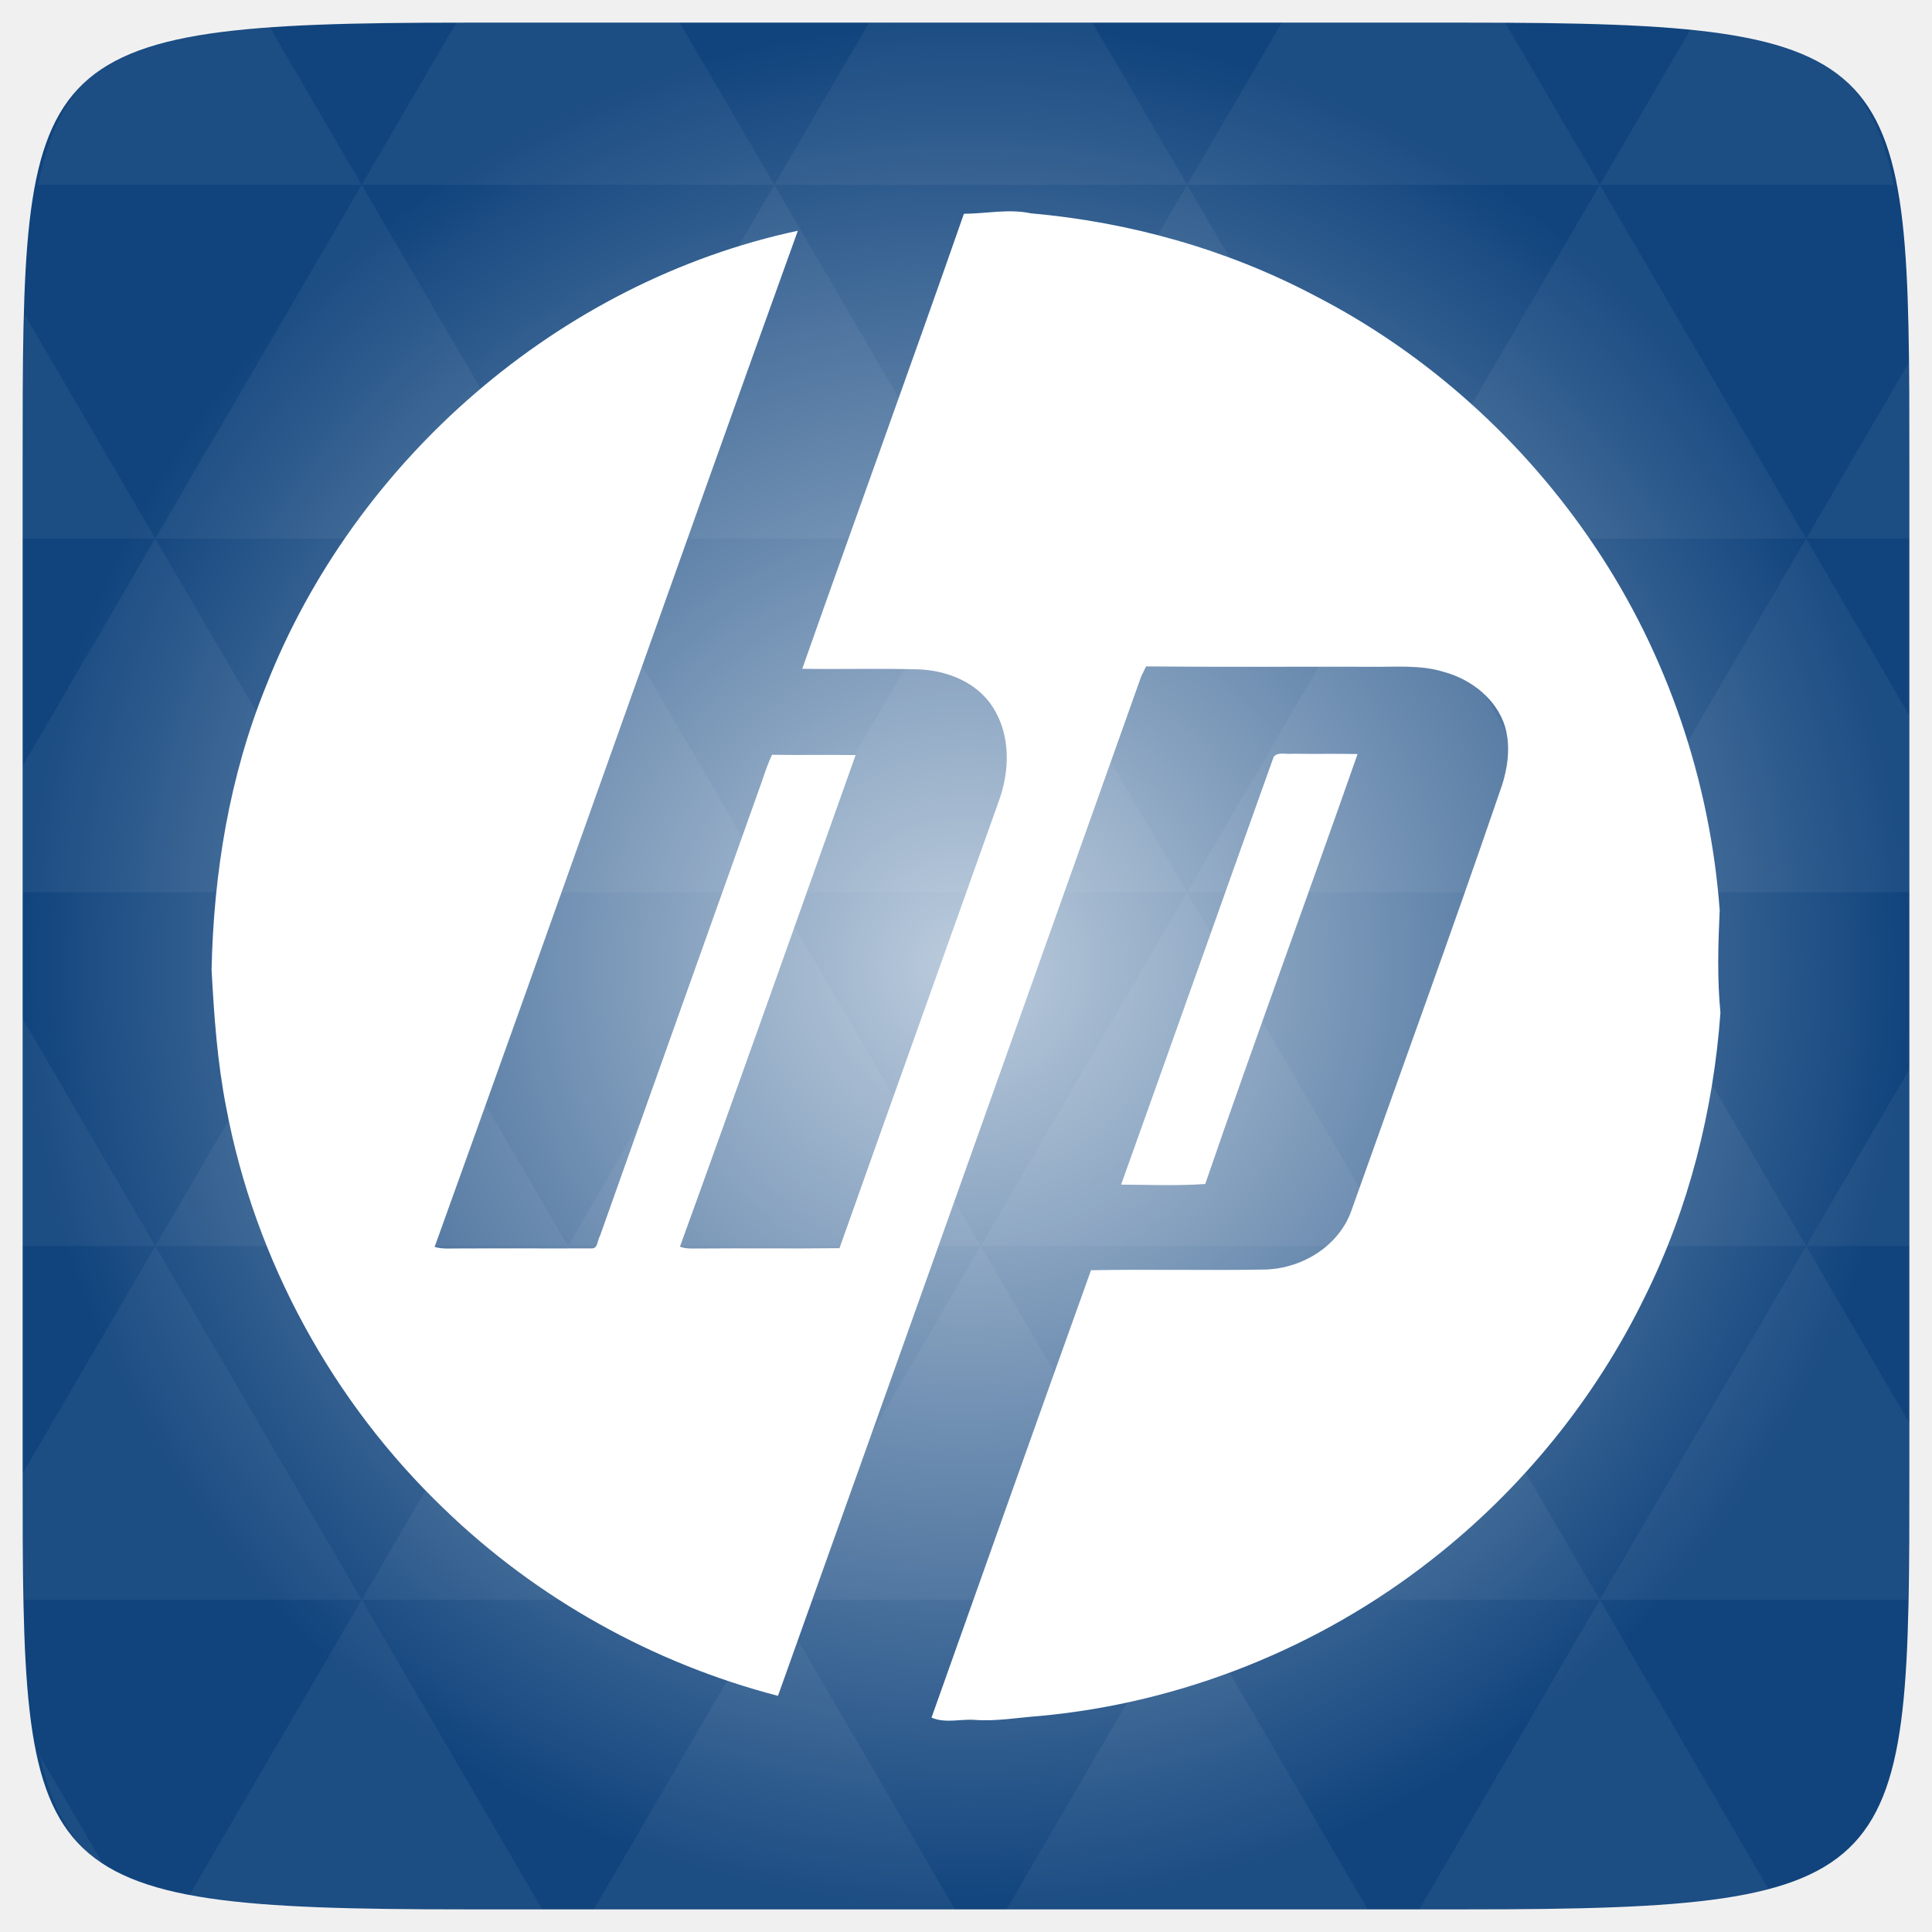
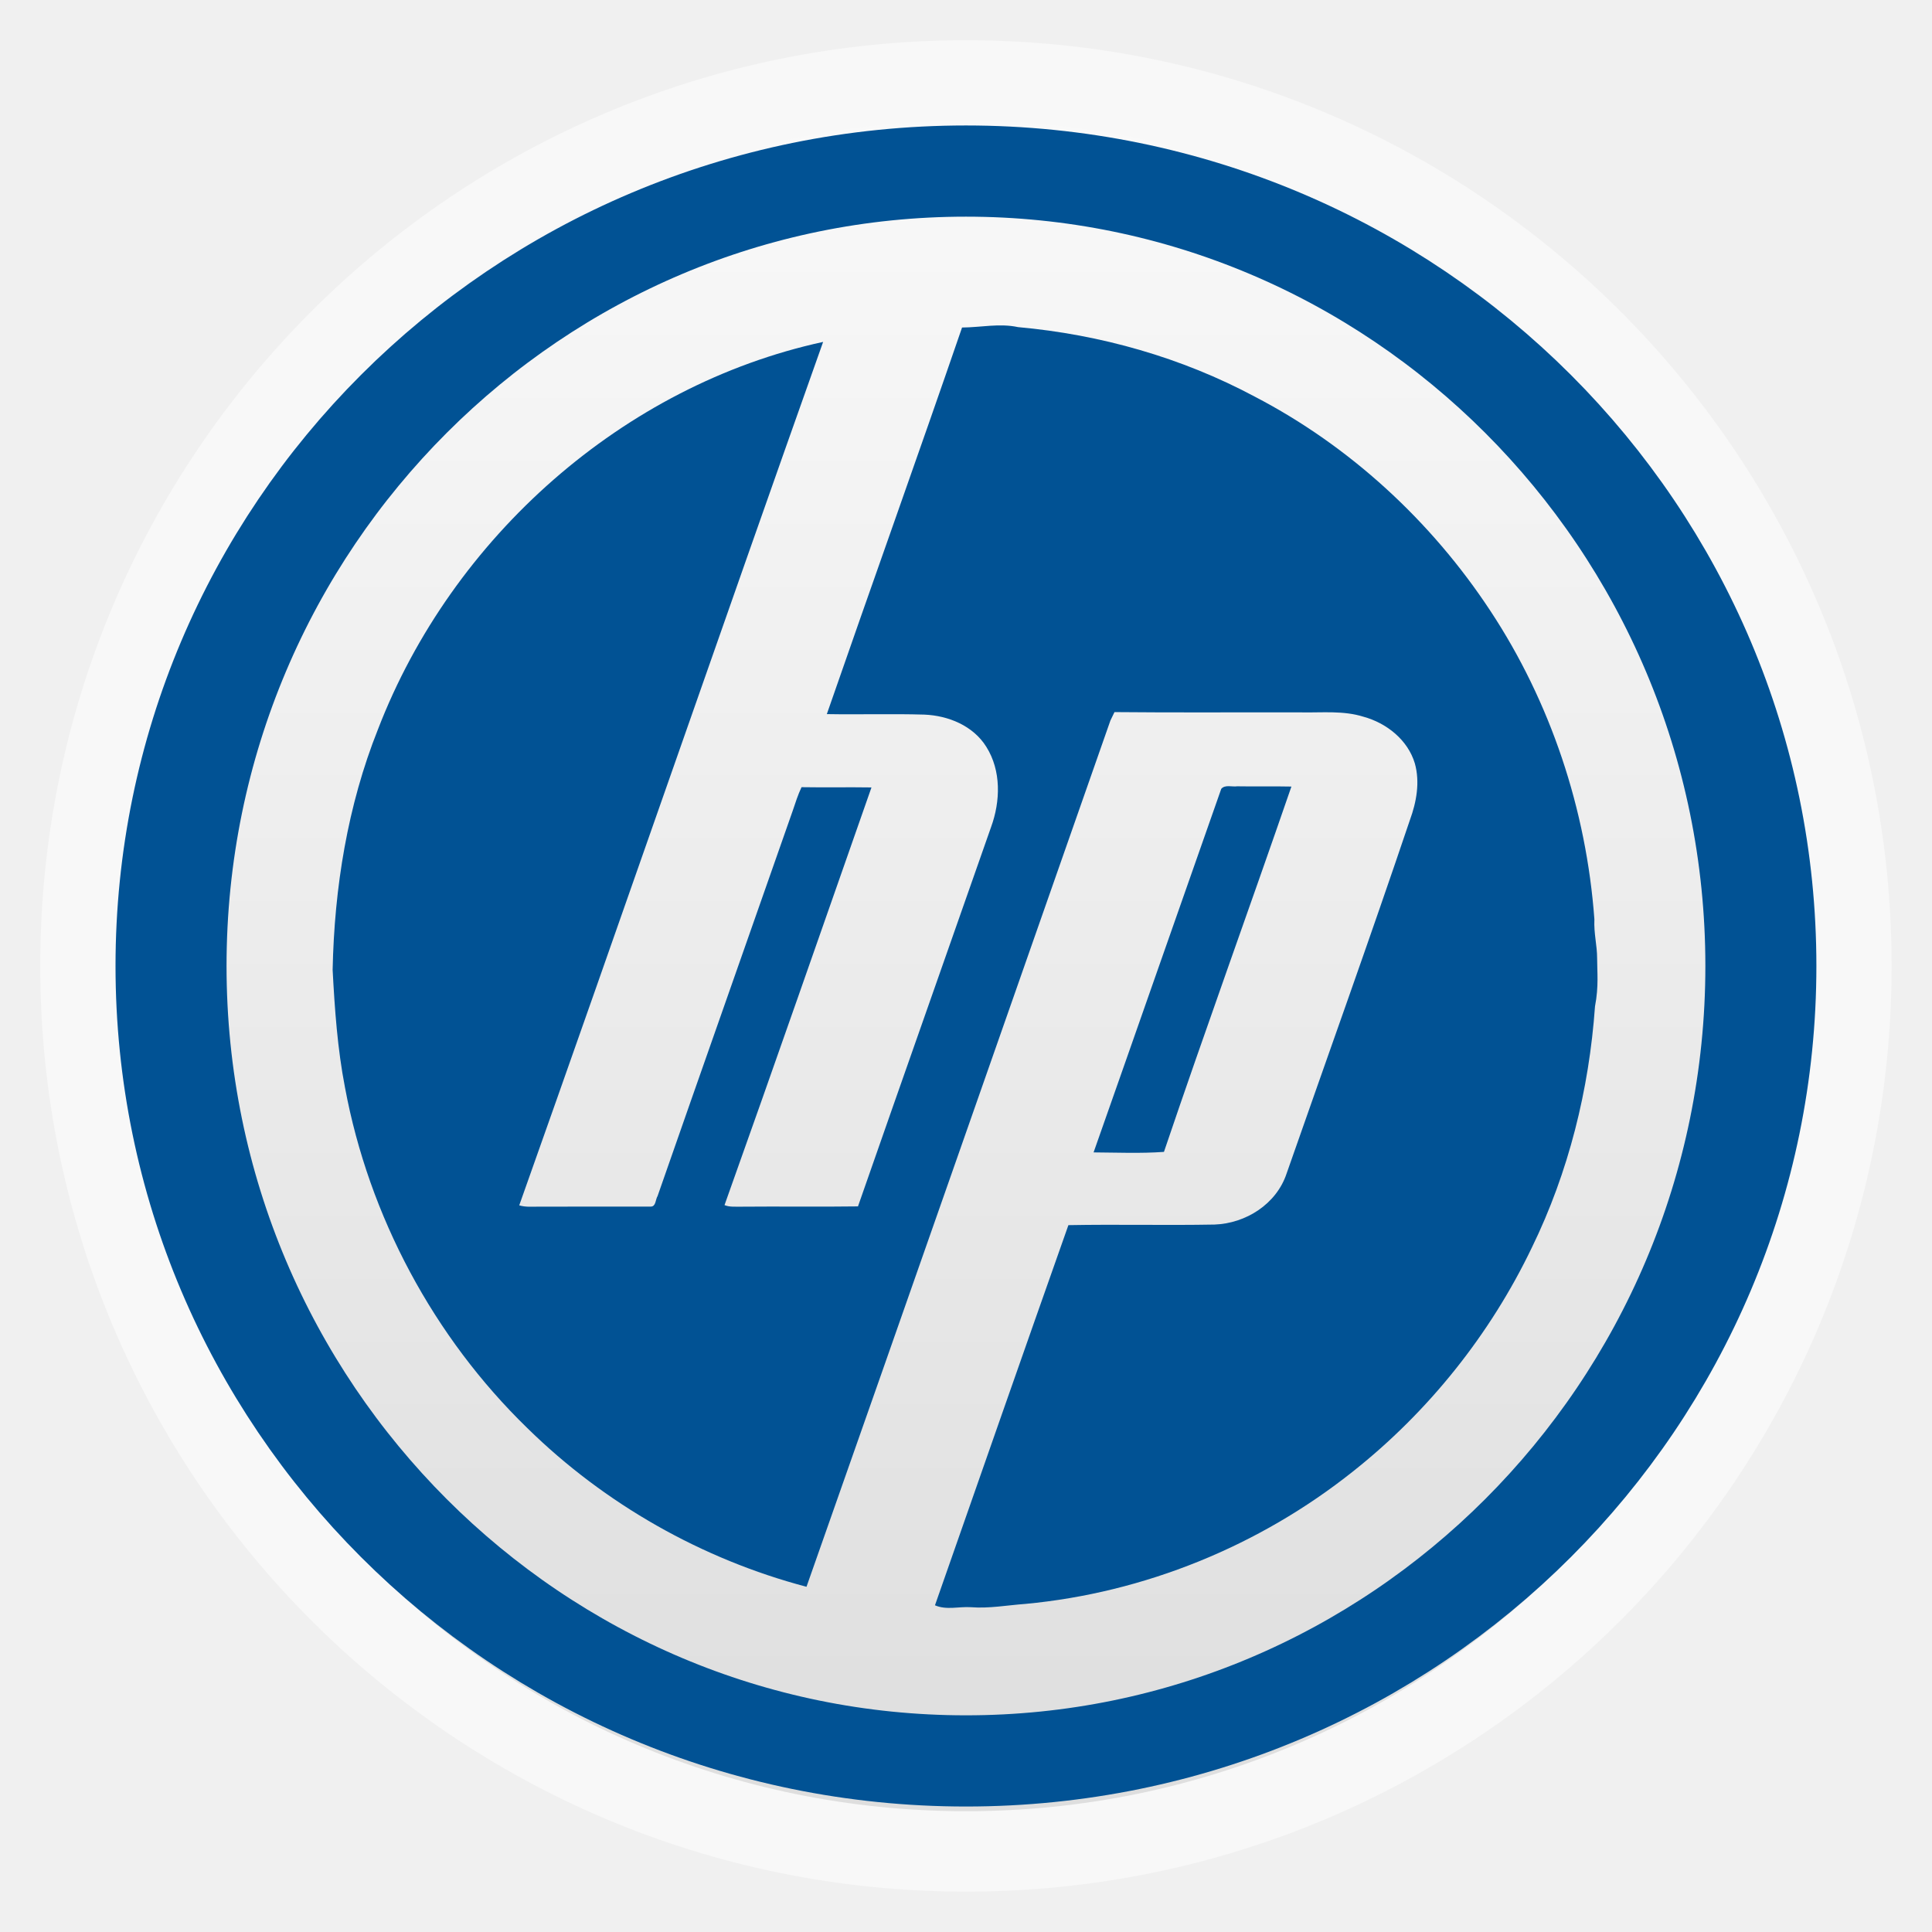
- <svg xmlns="http://www.w3.org/2000/svg" xmlns:xlink="http://www.w3.org/1999/xlink" viewBox="0 0 256 256">
-   <defs>
-     <linearGradient id="linearGradient3784-0-9-8">
-       <stop offset="0" style="stop-color:#bcccdd" />
-       <stop offset="1" style="stop-color:#11447d" />
+ <svg xmlns="http://www.w3.org/2000/svg" xmlns:xlink="http://www.w3.org/1999/xlink" width="48" viewBox="0 0 13.547 13.547" height="48" id="svg2" version="1.1">
+   <defs id="defs4">
+     <linearGradient id="linearGradient4460">
+       <stop offset="0" style="stop-color:#dedede;stop-opacity:1;" id="stop7" />
+       <stop offset="1" style="stop-color:#f9f9f9;stop-opacity:1;" id="stop9" />
    </linearGradient>
-     <radialGradient cx="148.004" cy="160" gradientTransform="matrix(.97656 0 0 .97656 -16.5349 -236.25)" r="128" id="radialGradient4432" xlink:href="#linearGradient3784-0-9-8" gradientUnits="userSpaceOnUse" />
+     <linearGradient gradientTransform="matrix(1.10528,0,0,1.10528,-134.2829,-295.7705)" xlink:href="#linearGradient4460" id="linearGradient3004" y1="279.096" y2="268.33" gradientUnits="userSpaceOnUse" x2="0" />
+     <linearGradient x2="0" gradientUnits="userSpaceOnUse" y2="267.598" y1="279.088" id="linearGradient4075" xlink:href="#linearGradient4460-9" gradientTransform="matrix(1.10528,0,0,1.10528,-134.2829,-295.7706)" />
+     <linearGradient id="linearGradient4460-9">
+       <stop id="stop3018" style="stop-color:#cb3223" offset="0" />
+       <stop id="stop3020" style="stop-color:#e16913" offset="1" />
+     </linearGradient>
+     <linearGradient x2="10.16" gradientUnits="userSpaceOnUse" x1="3.387" id="linearGradient4030" xlink:href="#linearGradient4460-3" gradientTransform="translate(0,1e-5)" />
+     <linearGradient id="linearGradient4460-3">
+       <stop id="stop3012" style="stop-color:#f9d7c6" offset="0" />
+       <stop id="stop3014" style="stop-color:#f9f9ff" offset="1" />
+     </linearGradient>
+     <clipPath id="clipPath3007" clipPathUnits="userSpaceOnUse">
+       <path id="path3009" d="M -670.14,51.863 L -114.616,405.003 L -257.111,510.326 L -514.221,-71.013 L -670.14,51.863 z" style="fill:#fff;fill-rule:evenodd" />
+     </clipPath>
+     <linearGradient xlink:href="#linearGradient4460-3" id="linearGradient3058" gradientUnits="userSpaceOnUse" gradientTransform="translate(13.82911,0.2826766)" x1="3.387" x2="10.16" />
+     <linearGradient xlink:href="#linearGradient4460-9" id="linearGradient3067" gradientUnits="userSpaceOnUse" gradientTransform="matrix(1.10528,0,0,1.10528,-134.2829,-295.7706)" y1="279.088" x2="0" y2="267.598" />
+     <linearGradient xlink:href="#linearGradient4460-9" id="linearGradient3072" gradientUnits="userSpaceOnUse" gradientTransform="matrix(1.10528,0,0,1.10528,-120.4538,-295.4879)" y1="279.088" x2="0" y2="267.598" />
+     <linearGradient xlink:href="#linearGradient4460" id="linearGradient3856" gradientUnits="userSpaceOnUse" gradientTransform="matrix(1.10528,0,0,1.10528,-134.2829,-295.7705)" y1="279.096" x2="0" y2="268.33" />
  </defs>
-   <g transform="translate(0 208)">
-     <path style="fill:url(#radialGradient4432);color:#bebebe" d="m 253,-146.406 0,132.812 C 253,41.094 253,45 194.406,45 L 61.594,45 C 3,45 3,41.094 3,-13.594 l 0,-132.812 C 3,-201.094 3,-205 61.594,-205 l 132.812,0 C 253,-205 253,-201.094 253,-146.406 z" />
-     <path style="opacity:.05;fill:#fff" d="m 204.08,44.994 c 13.555,-0.064 23.349,-0.435 30.457,-2.35 L 211.984,3.979 188.059,44.994 l 6.348,0 c 3.418,0 6.641,0.014 9.674,0 z m 7.904,-41.014 -27.344,-46.874 -27.344,46.874 54.688,0 z m 0,0 40.802,0 C 252.951,-1.204 253,-7.023 253,-13.598 l 0,-5.859 -13.672,-23.437 -27.344,46.874 z m 27.344,-46.874 -27.344,-46.874 -27.344,46.874 54.688,0 z m 0,0 13.672,0 0,-23.437 -13.672,23.437 z m -54.688,0 -27.344,-46.874 -27.344,46.874 54.688,0 z m -54.688,0 -27.344,46.874 54.688,0 -27.344,-46.874 z m 0,0 -27.344,-46.874 -27.344,46.874 54.687,0 z m -54.687,0 -27.344,46.874 54.688,0 -27.344,-46.874 z m 0,0 -27.344,-46.874 -27.344,46.874 54.688,0 z m -54.688,0 L 3,-12.774 c 0.003,6.226 0.056,11.798 0.214,16.754 l 44.708,0 -27.344,-46.874 z m 0,0 L 3,-73.014 l 0,30.12 17.578,0 z M 47.922,3.979 24.912,43.407 c 8.527,1.572 20.312,1.587 36.682,1.587 l 10.254,0 L 47.922,3.979 z m 0,-93.747 L 20.578,-136.642 3,-106.522 l 0,16.754 44.922,0 z m 0,0 54.688,0 -27.344,-46.874 -27.344,46.874 z m 27.344,-46.874 -27.344,-46.874 -27.344,46.874 54.688,0 z m 0,0 54.687,0 -27.344,-46.874 -27.344,46.874 z m 27.344,-46.874 -12.543,-21.484 -28.473,0 c -0.399,0 -0.736,-1e-5 -1.129,0 l -12.543,21.484 54.688,0 z m 0,0 54.688,0 -12.543,-21.484 -29.602,0 -12.543,21.484 z m 54.688,0 54.688,0 -12.543,-21.484 c -1.673,-0.002 -3.256,0 -5.035,0 l -24.567,0 -12.543,21.484 z m 0,0 -27.344,46.874 54.688,0 -27.344,-46.874 z m 27.344,46.874 54.688,0 -27.344,-46.874 -27.344,46.874 z m 0,0 -27.344,46.874 54.688,0 -27.344,-46.874 z m 27.344,46.874 41.016,0 0,-23.437 -13.672,-23.437 -27.344,46.874 z m 27.344,-46.874 13.672,0 0,-9.765 c 0,-4.895 -0.04,-9.347 -0.122,-13.458 l -13.55,23.223 z m -82.031,46.874 -27.344,-46.874 -27.344,46.874 54.688,0 z m 54.688,-93.747 38.971,0 c -2.95,-14.715 -10.051,-19.356 -26.825,-20.812 l -12.146,20.812 z m -164.063,0 -12.299,-21.087 c -19.509,1.109 -27.416,5.311 -30.579,21.087 l 42.877,0 z m -27.344,46.874 -17.273,-29.632 C 3.075,-160.539 3,-153.965 3,-146.407 l 0,9.765 17.578,0 z M 102.609,3.979 78.684,44.994 l 47.852,0 -23.926,-41.014 z m 54.688,0 -23.926,41.014 47.852,0 L 157.297,3.979 z M 13.834,39.287 5.289,24.639 c 1.572,7.029 4.192,11.641 8.545,14.648 z" />
-   </g>
-   <g style="fill:#fff">
-     <g transform="matrix(.56977 0 0 .56977 27.72733 27.6741)">
-       <path d="m 175.5,1.15 c 5.21,-0.03 10.4,-1.21 15.57,-0.11 22.89,2.03 45.459,8.32 65.82,19.04 26.34,13.49 49,34 65.439,58.58 16.77,25 26.7,54.44 28.939,84.44 -0.369,7.94 -0.6,15.93 0.171,23.85 -1.641,22.81 -7.351,45.43 -17.53,65.97 -11.61,23.87 -28.801,44.99 -49.73,61.311 -26.08,20.449 -58.08,33.24 -91.1,36.27 -5.03,0.359 -10.051,1.29 -15.109,0.9 -3.351,-0.221 -6.781,0.85 -10,-0.521 12.33,-34.69 24.65,-69.39 37.09,-104.05 13.539,-0.25 27.09,0.09 40.629,-0.16 8.641,-0.3 17.181,-5.561 20.021,-13.96 11.45,-32.24 23.19,-64.39 34.28,-96.77 1.82,-4.89 2.83,-10.34 1.38,-15.46 -1.96,-6.49 -7.899,-11.08 -14.28,-12.8 -5.54,-1.72 -11.39,-1.09 -17.09,-1.19 -17.38,-0.05 -34.76,0.09 -52.13,-0.08 -0.28,0.58 -0.851,1.73 -1.13,2.3 -28.141,79.04 -56.23,158.101 -84.48,237.101 C 103.24,338.28 76.2,323.201 54.64,302.36 28.67,277.51 10.64,244.461 3.97,209.131 1.88,198.521 1.12,187.721 0.54,176.951 1.01,154.521 4.69,131.991 13.14,111.131 33.75,58.44 81.44,16.95 136.88,5.09 108.5,83.78 80.78,162.71 52.41,241.41 c 1.81,0.55 3.71,0.34 5.57,0.359 10.34,-0.05 20.69,0.021 31.03,-0.02 1.41,-0.01 1.26,-1.97 1.85,-2.87 12.46,-35.18 25.07,-70.31 37.57,-105.47 0.75,-2.18 1.45,-4.38 2.45,-6.45 6.48,0.11 12.96,-0.03 19.44,0.07 -13.59,38.11 -27.06,76.28 -40.85,114.319 1.44,0.58 3.01,0.4 4.52,0.431 10.86,-0.101 21.72,0.069 32.58,-0.08 12.27,-34.63 24.69,-69.2 36.991,-103.81 2.629,-7.08 2.859,-15.45 -1.32,-21.98 -3.65,-5.78 -10.58,-8.54 -17.19,-8.81 -9.04,-0.27 -18.09,0.02 -27.14,-0.14 C 150.35,71.66 163.16,36.49 175.5,1.15 z" />
+   <rect id="rect14" style="opacity:0.5;fill:#ffffff;fill-rule:evenodd" height="12.982" rx="6.491" y="0.282" x="0.282" width="12.982" />
+   <rect id="rect16" style="fill:url(#linearGradient3856);fill-rule:evenodd" height="11.853" rx="5.926" y="0.847" x="0.847" width="11.853" />
+   <path style="fill:none;stroke:#015294;stroke-width:1.96;stroke-miterlimit:4;stroke-opacity:1;stroke-dasharray:none" id="path3075" d="m -21.763,19.119 a 14.034,17.085 0 1 1 -28.068,0 14.034,17.085 0 1 1 28.068,0 z" transform="matrix(0.3971732,0,0,0.3262495,20.99079,0.5358861)" />
+   <g id="g3022" transform="matrix(0.02522551,0,0,0.02561884,2.318766,2.267072)">
+     <g id="g3010">
+       <path id="path3012" d="m 175.5,1.15 c 5.21,-0.03 10.4,-1.21 15.57,-0.11 22.89,2.03 45.459,8.32 65.82,19.04 26.34,13.49 49,34 65.439,58.58 16.77,25 26.7,54.44 28.939,84.44 -0.184,3.97 0.774,7.152 0.762,10.757 -0.012,3.466 0.496,7.566 -0.591,13.093 -1.641,22.81 -7.351,45.43 -17.53,65.97 -11.61,23.87 -28.801,44.99 -49.73,61.311 -26.08,20.449 -58.08,33.24 -91.1,36.27 -5.03,0.359 -10.051,1.29 -15.109,0.9 -3.351,-0.221 -6.781,0.85 -10,-0.521 12.33,-34.69 24.65,-69.39 37.09,-104.05 13.539,-0.25 27.09,0.09 40.629,-0.16 8.641,-0.3 17.181,-5.561 20.021,-13.96 11.45,-32.24 23.19,-64.39 34.28,-96.77 1.82,-4.89 2.83,-10.34 1.38,-15.46 -1.96,-6.49 -7.899,-11.08 -14.28,-12.8 -5.54,-1.72 -11.39,-1.09 -17.09,-1.19 -17.38,-0.05 -34.76,0.09 -52.13,-0.08 -0.28,0.58 -0.851,1.73 -1.13,2.3 -28.141,79.04 -56.23,158.101 -84.48,237.101 C 103.24,338.28 76.2,323.201 54.64,302.36 28.67,277.51 10.64,244.461 3.97,209.131 1.88,198.521 1.12,187.721 0.54,176.951 1.01,154.521 4.69,131.991 13.14,111.131 33.75,58.44 81.44,16.95 136.88,5.09 108.5,83.78 80.78,162.71 52.41,241.41 c 1.81,0.55 3.71,0.34 5.57,0.359 10.34,-0.05 20.69,0.021 31.03,-0.02 1.41,-0.01 1.26,-1.97 1.85,-2.87 12.46,-35.18 25.07,-70.31 37.57,-105.47 0.75,-2.18 1.45,-4.38 2.45,-6.45 6.48,0.11 12.96,-0.03 19.44,0.07 -13.59,38.11 -27.06,76.28 -40.85,114.319 1.44,0.58 3.01,0.4 4.52,0.431 10.86,-0.101 21.72,0.069 32.58,-0.08 12.27,-34.63 24.69,-69.2 36.991,-103.81 2.629,-7.08 2.859,-15.45 -1.32,-21.98 -3.65,-5.78 -10.58,-8.54 -17.19,-8.81 -9.04,-0.27 -18.09,0.02 -27.14,-0.14 C 150.35,71.66 163.16,36.49 175.5,1.15 z" style="fill:#015294" />
    </g>
-     <g transform="matrix(.56977 0 0 .56977 27.72733 27.6741)">
-       <path d="m 247.55,127.41 c 1.08,-1.22 3,-0.48 4.44,-0.69 5.02,0.09 10.039,-0.04 15.06,0.07 -11.69,33.37 -23.93,66.55 -35.43,99.99 -6.5,0.46 -13.05,0.18 -19.56,0.14 11.87,-33.15 23.62,-66.35 35.49,-99.51 z" />
-     </g>
+     <path id="path3014" d="m 247.55,127.41 c 1.08,-1.22 3,-0.48 4.44,-0.69 5.02,0.09 10.039,-0.04 15.06,0.07 -11.69,33.37 -23.93,66.55 -35.43,99.99 -6.5,0.46 -13.05,0.18 -19.56,0.14 11.87,-33.15 23.62,-66.35 35.49,-99.51 z" style="fill:#015294" />
  </g>
</svg>
